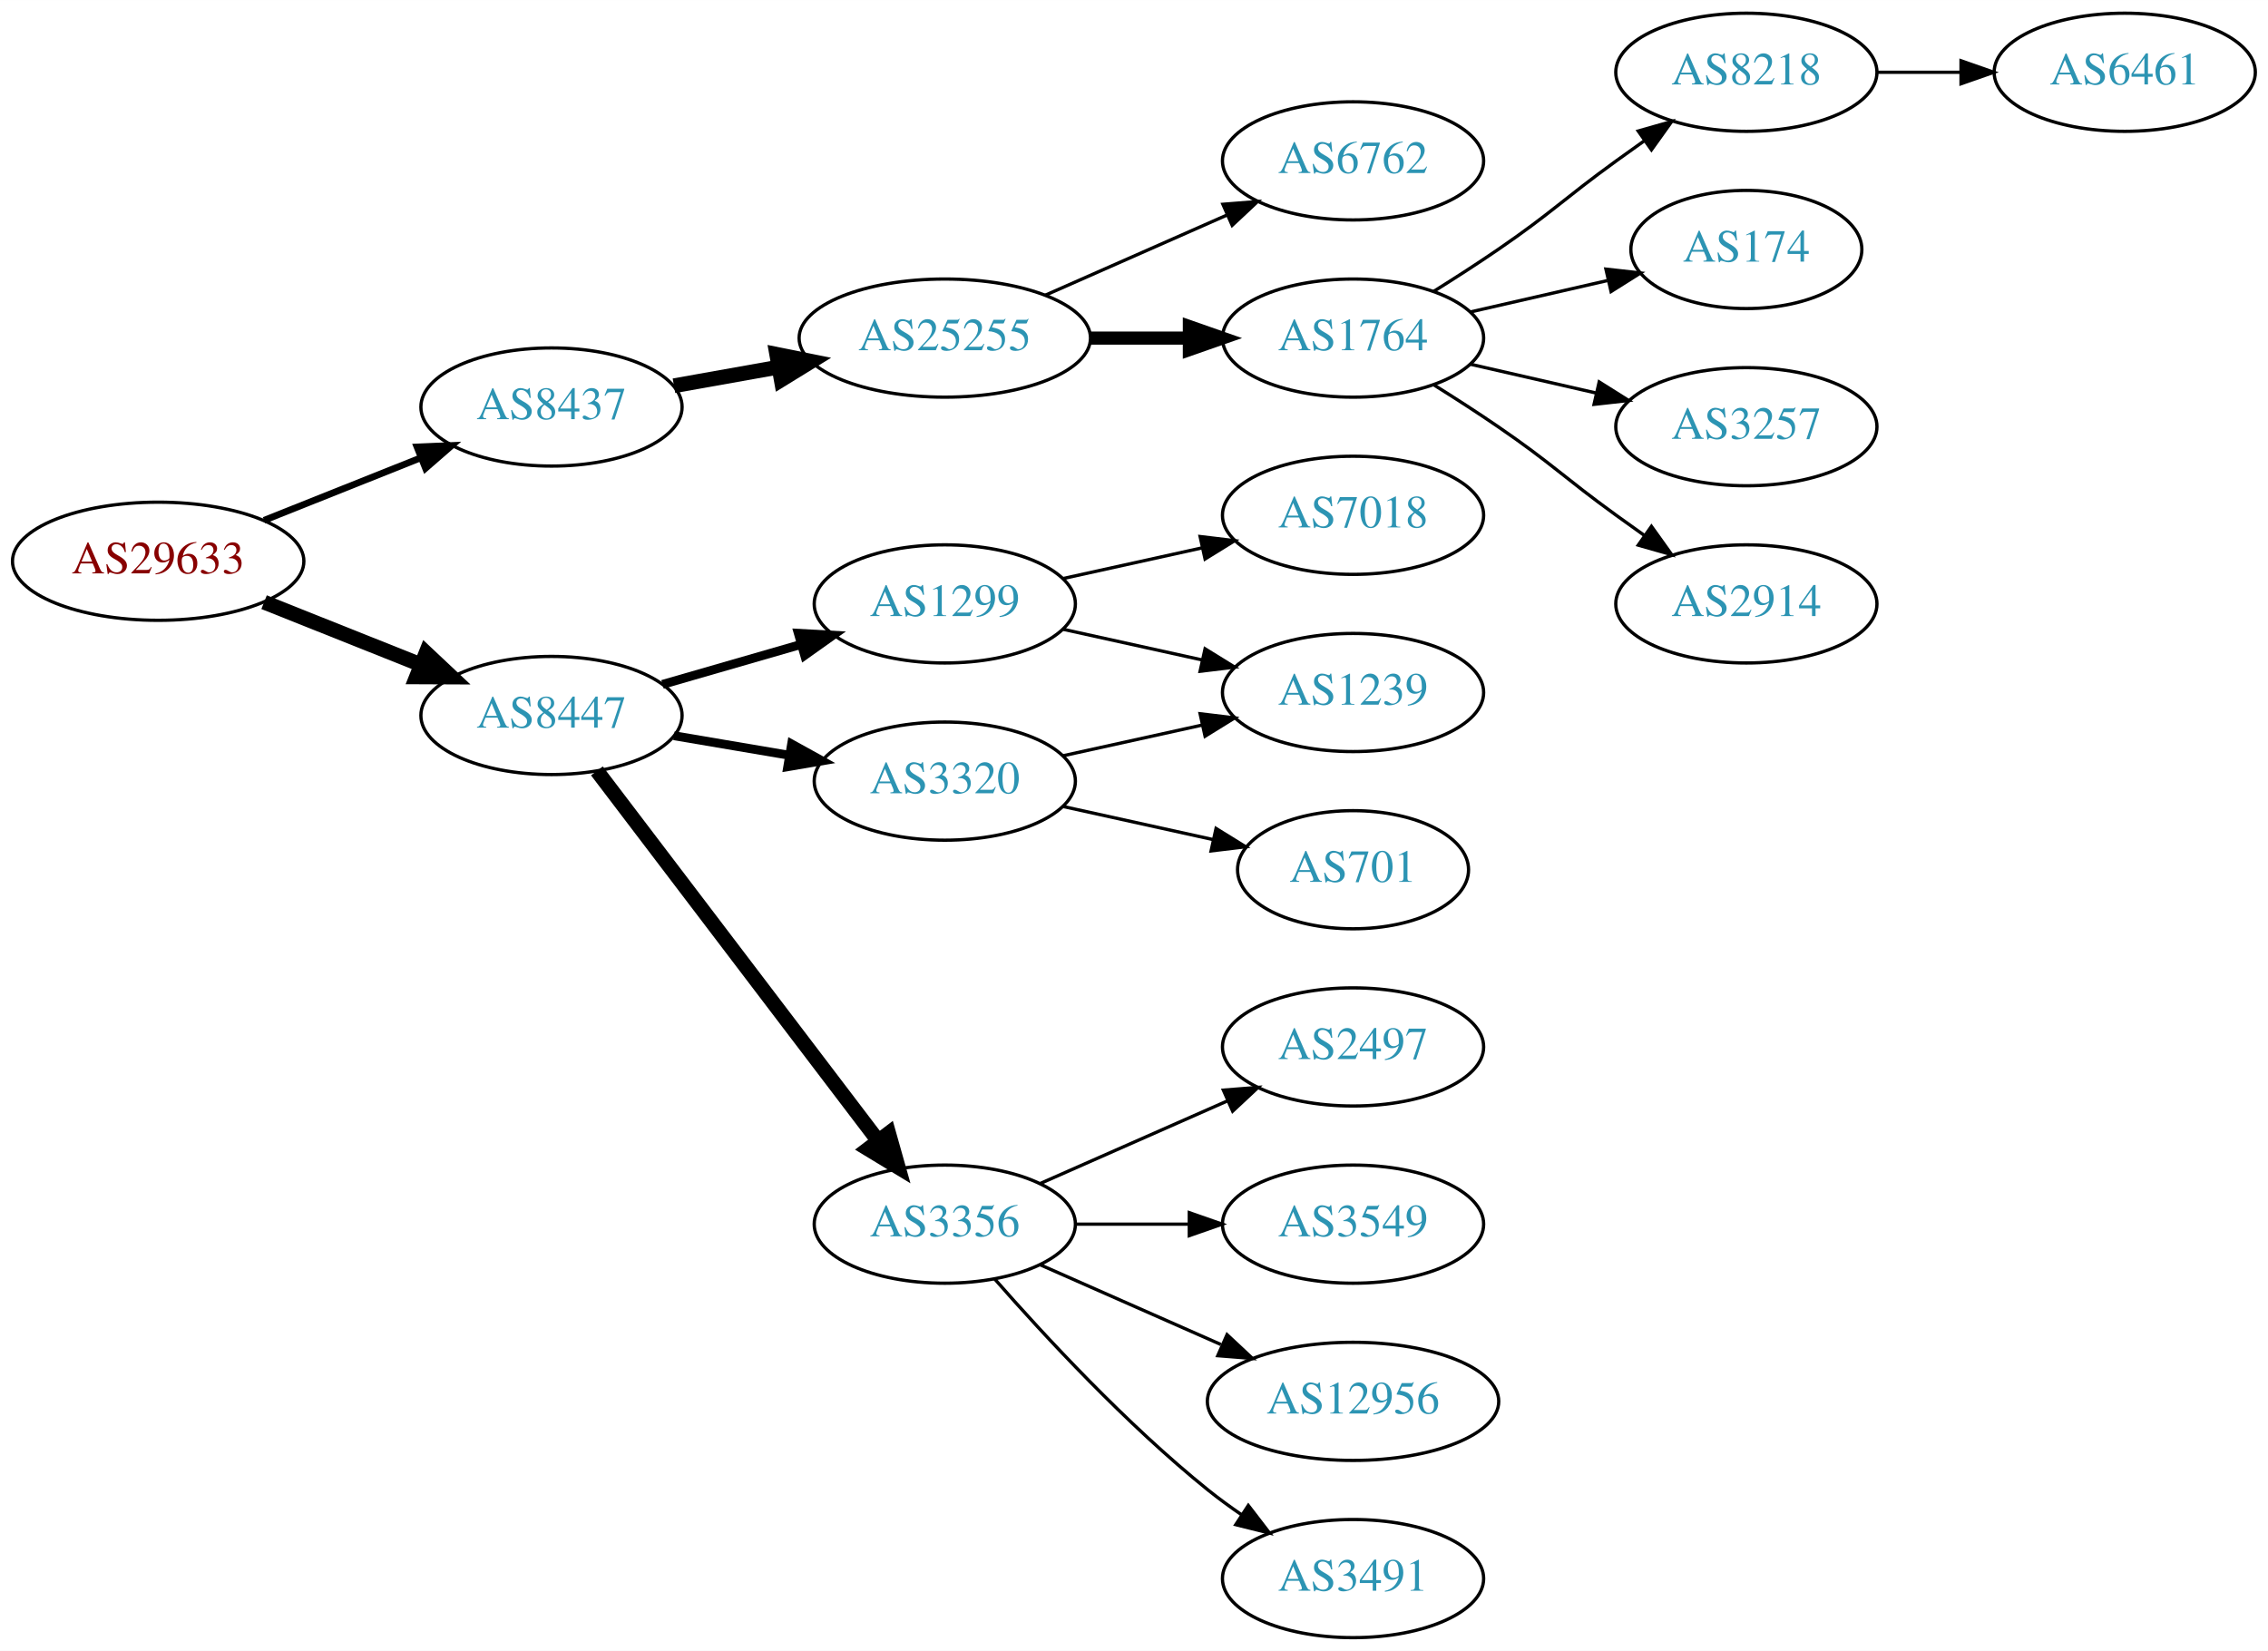
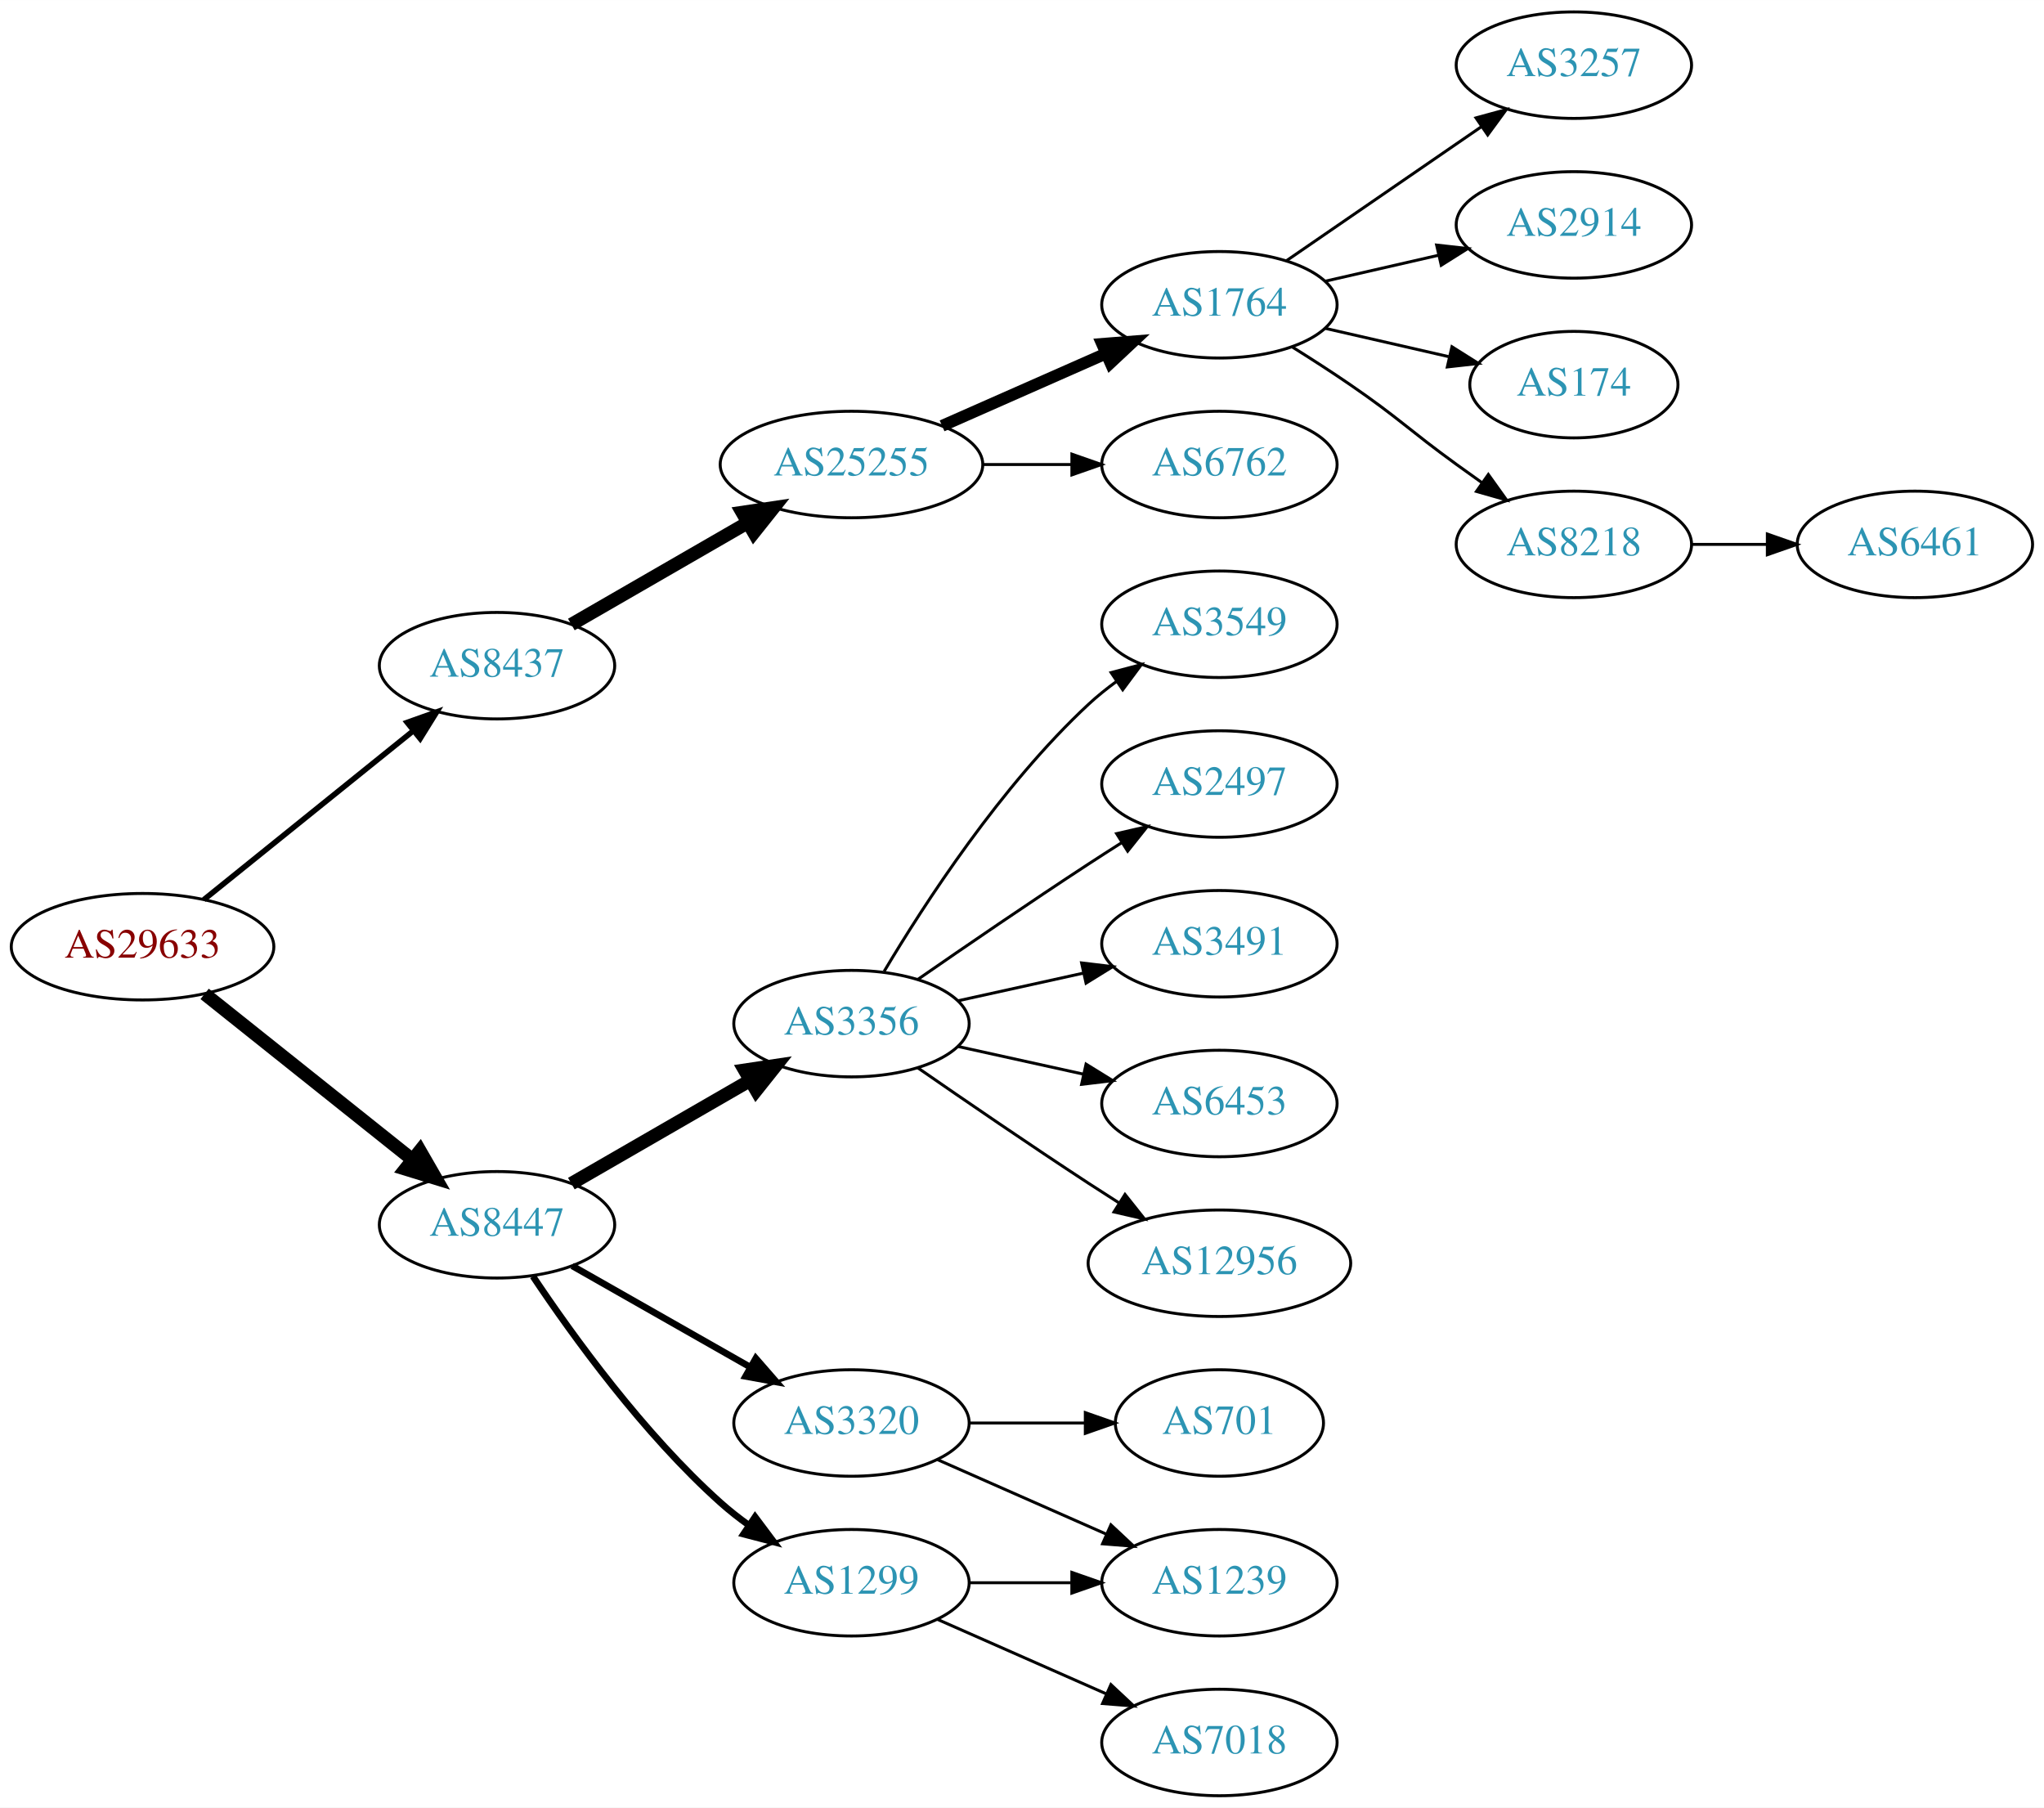
- <svg xmlns="http://www.w3.org/2000/svg" xmlns:xlink="http://www.w3.org/1999/xlink" width="691pt" height="503pt" viewBox="0.00 0.00 691.06 503.00">
-   <g id="graph0" class="graph" transform="scale(1 1) rotate(0) translate(4 499)">
-     <polygon fill="white" stroke="none" points="-4,4 -4,-499 687.055,-499 687.055,4 -4,4" />
+ <svg xmlns="http://www.w3.org/2000/svg" xmlns:xlink="http://www.w3.org/1999/xlink" width="691pt" height="611pt" viewBox="0.00 0.00 691.06 611.00">
+   <g id="graph0" class="graph" transform="scale(1 1) rotate(0) translate(4 607)">
+     <polygon fill="white" stroke="none" points="-4,4 -4,-607 687.055,-607 687.055,4 -4,4" />
    <g id="node1" class="node">
      <g id="a_node1">
        <a xlink:href="/asn/29633" xlink:title="AS29633 ~ KELAG-AT-AS [AT]">
-           <ellipse fill="#ffffff" stroke="black" cx="44.196" cy="-328" rx="44.393" ry="18" />
-           <text text-anchor="middle" x="44.196" y="-324.3" font-family="Times,serif" font-size="14.00" fill="#880000">AS29633</text>
+           <ellipse fill="#ffffff" stroke="black" cx="44.196" cy="-287" rx="44.393" ry="18" />
+           <text text-anchor="middle" x="44.196" y="-283.3" font-family="Times,serif" font-size="14.00" fill="#880000">AS29633</text>
        </a>
      </g>
    </g>
    <g id="node2" class="node">
      <g id="a_node2">
        <a xlink:href="/asn/8437" xlink:title="AS8437 ~ Hutchison Drei Austria GmbH [AT]">
-           <ellipse fill="#ffffff" stroke="black" cx="164.039" cy="-375" rx="39.794" ry="18" />
-           <text text-anchor="middle" x="164.039" y="-371.3" font-family="Times,serif" font-size="14.00" fill="#2c94b3">AS8437</text>
+           <ellipse fill="#ffffff" stroke="black" cx="164.039" cy="-382" rx="39.794" ry="18" />
+           <text text-anchor="middle" x="164.039" y="-378.3" font-family="Times,serif" font-size="14.00" fill="#2c94b3">AS8437</text>
        </a>
      </g>
    </g>
    <g id="edge1" class="edge">
-       <path fill="none" stroke="black" stroke-width="2.045" d="M76.466,-340.472C91.148,-346.327 108.791,-353.364 124.309,-359.553" />
-       <polygon fill="black" stroke="black" stroke-width="2.045" points="123.066,-362.825 133.651,-363.279 125.659,-356.323 123.066,-362.825" />
+       <path fill="none" stroke="black" stroke-width="1.875" d="M64.92,-302.901C84.325,-318.544 114.111,-342.557 135.775,-360.021" />
+       <polygon fill="black" stroke="black" stroke-width="1.875" points="133.66,-362.812 143.642,-366.363 138.054,-357.362 133.66,-362.812" />
    </g>
    <g id="node3" class="node">
      <g id="a_node3">
        <a xlink:href="/asn/8447" xlink:title="AS8447 ~ A1 Telekom Austria AG [AT]">
-           <ellipse fill="#ffffff" stroke="black" cx="164.039" cy="-281" rx="39.794" ry="18" />
-           <text text-anchor="middle" x="164.039" y="-277.3" font-family="Times,serif" font-size="14.00" fill="#2c94b3">AS8447</text>
+           <ellipse fill="#ffffff" stroke="black" cx="164.039" cy="-193" rx="39.794" ry="18" />
+           <text text-anchor="middle" x="164.039" y="-189.3" font-family="Times,serif" font-size="14.00" fill="#2c94b3">AS8447</text>
        </a>
      </g>
    </g>
    <g id="edge2" class="edge">
-       <path fill="none" stroke="black" stroke-width="4.5" d="M76.466,-315.528C91.148,-309.673 108.791,-302.636 124.309,-296.447" />
-       <polygon fill="black" stroke="black" stroke-width="4.5" points="125.821,-300.083 133.651,-292.721 122.904,-292.768 125.821,-300.083" />
+       <path fill="none" stroke="black" stroke-width="4.5" d="M65.186,-271.054C84.518,-255.634 113.969,-232.141 135.512,-214.957" />
+       <polygon fill="black" stroke="black" stroke-width="4.5" points="137.981,-218.024 143.343,-208.71 133.071,-211.868 137.981,-218.024" />
    </g>
    <g id="node4" class="node">
      <g id="a_node4">
        <a xlink:href="/asn/25255" xlink:title="AS25255 ~ ==&gt; TELE2 AUSTRIA &lt;== [AT]">
-           <ellipse fill="#ffffff" stroke="black" cx="283.881" cy="-396" rx="44.393" ry="18" />
-           <text text-anchor="middle" x="283.881" y="-392.3" font-family="Times,serif" font-size="14.00" fill="#2c94b3">AS25255</text>
+           <ellipse fill="#ffffff" stroke="black" cx="283.881" cy="-450" rx="44.393" ry="18" />
+           <text text-anchor="middle" x="283.881" y="-446.3" font-family="Times,serif" font-size="14.00" fill="#2c94b3">AS25255</text>
        </a>
      </g>
    </g>
    <g id="edge3" class="edge">
-       <path fill="none" stroke="black" stroke-width="4.5" d="M201.357,-381.472C211.402,-383.262 222.479,-385.236 233.145,-387.137" />
-       <polygon fill="black" stroke="black" stroke-width="4.5" points="232.662,-391.05 243.198,-388.928 234.044,-383.297 232.662,-391.05" />
+       <path fill="none" stroke="black" stroke-width="4.5" d="M189.17,-395.925C206.377,-405.854 229.75,-419.341 248.849,-430.362" />
+       <polygon fill="black" stroke="black" stroke-width="4.5" points="246.931,-433.801 257.56,-435.389 250.867,-426.98 246.931,-433.801" />
    </g>
    <g id="node12" class="node">
      <g id="a_node12">
-         <a xlink:href="/asn/3320" xlink:title="AS3320 ~ DTAG [DE]">
+         <a xlink:href="/asn/3356" xlink:title="AS3356 ~ Level 3 Parent, LLC [US]">
          <ellipse fill="#ffffff" stroke="black" cx="283.881" cy="-261" rx="39.794" ry="18" />
-           <text text-anchor="middle" x="283.881" y="-257.3" font-family="Times,serif" font-size="14.00" fill="#2c94b3">AS3320</text>
+           <text text-anchor="middle" x="283.881" y="-257.3" font-family="Times,serif" font-size="14.00" fill="#2c94b3">AS3356</text>
        </a>
      </g>
    </g>
    <g id="edge11" class="edge">
-       <path fill="none" stroke="black" stroke-width="2.7" d="M201.357,-274.836C212.446,-272.954 224.793,-270.859 236.456,-268.879" />
-       <polygon fill="black" stroke="black" stroke-width="2.7" points="237.207,-272.302 246.48,-267.178 236.035,-265.401 237.207,-272.302" />
+       <path fill="none" stroke="black" stroke-width="4.5" d="M189.17,-206.925C206.609,-216.988 230.383,-230.707 249.621,-241.808" />
+       <polygon fill="black" stroke="black" stroke-width="4.5" points="247.748,-245.272 258.377,-246.86 251.683,-238.452 247.748,-245.272" />
    </g>
    <g id="node13" class="node">
      <g id="a_node13">
-         <a xlink:href="/asn/3356" xlink:title="AS3356 ~ Level 3 Parent, LLC [US]">
+         <a xlink:href="/asn/3320" xlink:title="AS3320 ~ DTAG [DE]">
          <ellipse fill="#ffffff" stroke="black" cx="283.881" cy="-126" rx="39.794" ry="18" />
-           <text text-anchor="middle" x="283.881" y="-122.3" font-family="Times,serif" font-size="14.00" fill="#2c94b3">AS3356</text>
+           <text text-anchor="middle" x="283.881" y="-122.3" font-family="Times,serif" font-size="14.00" fill="#2c94b3">AS3320</text>
        </a>
      </g>
    </g>
    <g id="edge12" class="edge">
-       <path fill="none" stroke="black" stroke-width="4.5" d="M177.874,-264.117C198.573,-236.891 239.446,-183.131 263.641,-151.307" />
-       <polygon fill="black" stroke="black" stroke-width="4.5" points="266.784,-153.679 269.702,-143.335 260.515,-148.913 266.784,-153.679" />
+       <path fill="none" stroke="black" stroke-width="2.25" d="M189.456,-179.118C206.915,-169.191 230.616,-155.716 249.776,-144.822" />
+       <polygon fill="black" stroke="black" stroke-width="2.25" points="251.532,-147.85 258.495,-139.865 248.072,-141.765 251.532,-147.85" />
    </g>
    <g id="node14" class="node">
      <g id="a_node14">
        <a xlink:href="/asn/1299" xlink:title="AS1299 ~ Telia Carrier [EU]">
-           <ellipse fill="#ffffff" stroke="black" cx="283.881" cy="-315" rx="39.794" ry="18" />
-           <text text-anchor="middle" x="283.881" y="-311.3" font-family="Times,serif" font-size="14.00" fill="#2c94b3">AS1299</text>
+           <ellipse fill="#ffffff" stroke="black" cx="283.881" cy="-72" rx="39.794" ry="18" />
+           <text text-anchor="middle" x="283.881" y="-68.3" font-family="Times,serif" font-size="14.00" fill="#2c94b3">AS1299</text>
        </a>
      </g>
    </g>
    <g id="edge13" class="edge">
-       <path fill="none" stroke="black" stroke-width="2.7" d="M197.864,-290.471C210.907,-294.234 226.088,-298.614 239.982,-302.623" />
-       <polygon fill="black" stroke="black" stroke-width="2.7" points="239.244,-306.053 249.823,-305.462 241.185,-299.327 239.244,-306.053" />
+       <path fill="none" stroke="black" stroke-width="2.25" d="M176.181,-175.583C189.588,-155.518 213.577,-122.325 239.685,-99 242.643,-96.358 245.889,-93.813 249.234,-91.412" />
+       <polygon fill="black" stroke="black" stroke-width="2.25" points="251.287,-94.249 257.637,-85.768 247.384,-88.438 251.287,-94.249" />
    </g>
    <g id="node5" class="node">
      <g id="a_node5">
        <a xlink:href="/asn/1764" xlink:title="AS1764 ~ NEXTLAYER-AS [AT]">
-           <ellipse fill="#ffffff" stroke="black" cx="408.273" cy="-396" rx="39.794" ry="18" />
-           <text text-anchor="middle" x="408.273" y="-392.3" font-family="Times,serif" font-size="14.00" fill="#2c94b3">AS1764</text>
+           <ellipse fill="#ffffff" stroke="black" cx="408.273" cy="-504" rx="39.794" ry="18" />
+           <text text-anchor="middle" x="408.273" y="-500.3" font-family="Times,serif" font-size="14.00" fill="#2c94b3">AS1764</text>
        </a>
      </g>
    </g>
    <g id="edge4" class="edge">
-       <path fill="none" stroke="black" stroke-width="4" d="M328.377,-396C338.066,-396 348.403,-396 358.295,-396" />
-       <polygon fill="black" stroke="black" stroke-width="4" points="358.398,-399.5 368.398,-396 358.398,-392.5 358.398,-399.5" />
+       <path fill="none" stroke="black" stroke-width="4" d="M314.509,-463.072C331.103,-470.393 351.963,-479.597 369.696,-487.421" />
+       <polygon fill="black" stroke="black" stroke-width="4" points="368.618,-490.77 379.18,-491.605 371.443,-484.366 368.618,-490.77" />
    </g>
    <g id="node6" class="node">
      <g id="a_node6">
        <a xlink:href="/asn/6762" xlink:title="AS6762 ~ TELECOM ITALIA SPARKLE S.p.A. [IT]">
          <ellipse fill="#ffffff" stroke="black" cx="408.273" cy="-450" rx="39.794" ry="18" />
          <text text-anchor="middle" x="408.273" y="-446.3" font-family="Times,serif" font-size="14.00" fill="#2c94b3">AS6762</text>
        </a>
      </g>
    </g>
    <g id="edge5" class="edge">
-       <path fill="none" stroke="black" d="M314.509,-409.072C331.103,-416.393 351.963,-425.597 369.696,-433.421" />
-       <polygon fill="black" stroke="black" points="368.618,-436.77 379.18,-437.605 371.443,-430.366 368.618,-436.77" />
+       <path fill="none" stroke="black" d="M328.377,-450C338.066,-450 348.403,-450 358.295,-450" />
+       <polygon fill="black" stroke="black" points="358.398,-453.5 368.398,-450 358.398,-446.5 358.398,-453.5" />
    </g>
    <g id="node7" class="node">
      <g id="a_node7">
-         <a xlink:href="/asn/8218" xlink:title="AS8218 ~ legacy Neotelecoms [FR]">
-           <ellipse fill="#ffffff" stroke="black" cx="528.116" cy="-477" rx="39.794" ry="18" />
-           <text text-anchor="middle" x="528.116" y="-473.3" font-family="Times,serif" font-size="14.00" fill="#2c94b3">AS8218</text>
+         <a xlink:href="/asn/3257" xlink:title="AS3257 ~ GTT [DE]">
+           <ellipse fill="#ffffff" stroke="black" cx="528.116" cy="-585" rx="39.794" ry="18" />
+           <text text-anchor="middle" x="528.116" y="-581.3" font-family="Times,serif" font-size="14.00" fill="#2c94b3">AS3257</text>
        </a>
      </g>
    </g>
    <g id="edge6" class="edge">
-       <path fill="none" stroke="black" d="M432.822,-410.216C439.264,-414.24 446.197,-418.699 452.469,-423 468.964,-434.311 472.27,-438.271 488.469,-450 491.272,-452.029 494.204,-454.125 497.145,-456.21" />
-       <polygon fill="black" stroke="black" points="495.167,-459.097 505.359,-461.991 499.196,-453.373 495.167,-459.097" />
+       <path fill="none" stroke="black" d="M430.887,-518.857C449.376,-531.565 476.19,-549.995 496.819,-564.175" />
+       <polygon fill="black" stroke="black" points="495.016,-567.183 505.24,-569.963 498.981,-561.414 495.016,-567.183" />
    </g>
    <g id="node8" class="node">
      <g id="a_node8">
-         <a xlink:href="/asn/174" xlink:title="AS174 ~ Cogent Communications [US]">
-           <ellipse fill="#ffffff" stroke="black" cx="528.116" cy="-423" rx="35.194" ry="18" />
-           <text text-anchor="middle" x="528.116" y="-419.3" font-family="Times,serif" font-size="14.00" fill="#2c94b3">AS174</text>
+         <a xlink:href="/asn/2914" xlink:title="AS2914 ~ NTT America, Inc. [US]">
+           <ellipse fill="#ffffff" stroke="black" cx="528.116" cy="-531" rx="39.794" ry="18" />
+           <text text-anchor="middle" x="528.116" y="-527.3" font-family="Times,serif" font-size="14.00" fill="#2c94b3">AS2914</text>
        </a>
      </g>
    </g>
    <g id="edge7" class="edge">
-       <path fill="none" stroke="black" d="M443.993,-403.955C457.085,-406.955 472.107,-410.396 485.748,-413.522" />
-       <polygon fill="black" stroke="black" points="485.326,-417.016 495.855,-415.838 486.89,-410.193 485.326,-417.016" />
+       <path fill="none" stroke="black" d="M443.993,-511.955C455.993,-514.704 469.613,-517.825 482.306,-520.733" />
+       <polygon fill="black" stroke="black" points="481.708,-524.187 492.238,-523.009 483.272,-517.364 481.708,-524.187" />
    </g>
    <g id="node9" class="node">
      <g id="a_node9">
-         <a xlink:href="/asn/3257" xlink:title="AS3257 ~ GTT [DE]">
-           <ellipse fill="#ffffff" stroke="black" cx="528.116" cy="-369" rx="39.794" ry="18" />
-           <text text-anchor="middle" x="528.116" y="-365.3" font-family="Times,serif" font-size="14.00" fill="#2c94b3">AS3257</text>
+         <a xlink:href="/asn/174" xlink:title="AS174 ~ Cogent Communications [US]">
+           <ellipse fill="#ffffff" stroke="black" cx="528.116" cy="-477" rx="35.194" ry="18" />
+           <text text-anchor="middle" x="528.116" y="-473.3" font-family="Times,serif" font-size="14.00" fill="#2c94b3">AS174</text>
        </a>
      </g>
    </g>
    <g id="edge8" class="edge">
-       <path fill="none" stroke="black" d="M443.993,-388.045C455.993,-385.296 469.613,-382.175 482.306,-379.267" />
-       <polygon fill="black" stroke="black" points="483.272,-382.636 492.238,-376.991 481.708,-375.813 483.272,-382.636" />
+       <path fill="none" stroke="black" d="M443.993,-496.045C457.085,-493.045 472.107,-489.604 485.748,-486.478" />
+       <polygon fill="black" stroke="black" points="486.89,-489.807 495.855,-484.162 485.326,-482.984 486.89,-489.807" />
    </g>
    <g id="node10" class="node">
      <g id="a_node10">
-         <a xlink:href="/asn/2914" xlink:title="AS2914 ~ NTT America, Inc. [US]">
-           <ellipse fill="#ffffff" stroke="black" cx="528.116" cy="-315" rx="39.794" ry="18" />
-           <text text-anchor="middle" x="528.116" y="-311.3" font-family="Times,serif" font-size="14.00" fill="#2c94b3">AS2914</text>
+         <a xlink:href="/asn/8218" xlink:title="AS8218 ~ legacy Neotelecoms [FR]">
+           <ellipse fill="#ffffff" stroke="black" cx="528.116" cy="-423" rx="39.794" ry="18" />
+           <text text-anchor="middle" x="528.116" y="-419.3" font-family="Times,serif" font-size="14.00" fill="#2c94b3">AS8218</text>
        </a>
      </g>
    </g>
    <g id="edge9" class="edge">
-       <path fill="none" stroke="black" d="M432.822,-381.784C439.264,-377.76 446.197,-373.301 452.469,-369 468.964,-357.689 472.27,-353.729 488.469,-342 491.272,-339.971 494.204,-337.875 497.145,-335.79" />
-       <polygon fill="black" stroke="black" points="499.196,-338.627 505.359,-330.009 495.167,-332.903 499.196,-338.627" />
+       <path fill="none" stroke="black" d="M432.822,-489.784C439.264,-485.76 446.197,-481.301 452.469,-477 468.964,-465.689 472.27,-461.729 488.469,-450 491.272,-447.971 494.204,-445.875 497.145,-443.79" />
+       <polygon fill="black" stroke="black" points="499.196,-446.627 505.359,-438.009 495.167,-440.903 499.196,-446.627" />
    </g>
    <g id="node11" class="node">
      <g id="a_node11">
        <a xlink:href="/asn/6461" xlink:title="AS6461 ~ Zayo Bandwidth [US]">
-           <ellipse fill="#ffffff" stroke="black" cx="643.409" cy="-477" rx="39.794" ry="18" />
-           <text text-anchor="middle" x="643.409" y="-473.3" font-family="Times,serif" font-size="14.00" fill="#2c94b3">AS6461</text>
+           <ellipse fill="#ffffff" stroke="black" cx="643.409" cy="-423" rx="39.794" ry="18" />
+           <text text-anchor="middle" x="643.409" y="-419.3" font-family="Times,serif" font-size="14.00" fill="#2c94b3">AS6461</text>
        </a>
      </g>
    </g>
    <g id="edge10" class="edge">
-       <path fill="none" stroke="black" d="M567.788,-477C575.991,-477 584.755,-477 593.287,-477" />
-       <polygon fill="black" stroke="black" points="593.526,-480.5 603.526,-477 593.526,-473.5 593.526,-480.5" />
+       <path fill="none" stroke="black" d="M567.788,-423C575.991,-423 584.755,-423 593.287,-423" />
+       <polygon fill="black" stroke="black" points="593.526,-426.5 603.526,-423 593.526,-419.5 593.526,-426.5" />
    </g>
    <g id="node15" class="node">
      <g id="a_node15">
-         <a xlink:href="/asn/701" xlink:title="AS701 ~ UUNET [US]">
-           <ellipse fill="#ffffff" stroke="black" cx="408.273" cy="-234" rx="35.194" ry="18" />
-           <text text-anchor="middle" x="408.273" y="-230.3" font-family="Times,serif" font-size="14.00" fill="#2c94b3">AS701</text>
+         <a xlink:href="/asn/3549" xlink:title="AS3549 ~ Level 3 Parent, LLC [US]">
+           <ellipse fill="#ffffff" stroke="black" cx="408.273" cy="-396" rx="39.794" ry="18" />
+           <text text-anchor="middle" x="408.273" y="-392.3" font-family="Times,serif" font-size="14.00" fill="#2c94b3">AS3549</text>
        </a>
      </g>
    </g>
    <g id="edge14" class="edge">
-       <path fill="none" stroke="black" d="M319.954,-253.263C334.187,-250.123 350.742,-246.471 365.586,-243.196" />
-       <polygon fill="black" stroke="black" points="366.529,-246.572 375.54,-241 365.021,-239.737 366.529,-246.572" />
+       <path fill="none" stroke="black" d="M294.927,-278.671C308.498,-301.472 334.43,-341.472 364.077,-369 366.984,-371.699 370.197,-374.28 373.521,-376.703" />
+       <polygon fill="black" stroke="black" points="371.656,-379.667 381.899,-382.375 375.58,-373.87 371.656,-379.667" />
    </g>
    <g id="node16" class="node">
      <g id="a_node16">
-         <a xlink:href="/asn/1239" xlink:title="AS1239 ~ Sprint [US]">
+         <a xlink:href="/asn/2497" xlink:title="AS2497 ~ Internet Initiative Japan Inc. [JP]">
+           <ellipse fill="#ffffff" stroke="black" cx="408.273" cy="-342" rx="39.794" ry="18" />
+           <text text-anchor="middle" x="408.273" y="-338.3" font-family="Times,serif" font-size="14.00" fill="#2c94b3">AS2497</text>
+         </a>
+       </g>
+     </g>
+     <g id="edge15" class="edge">
+       <path fill="none" stroke="black" d="M306.238,-275.901C322.089,-286.877 344.292,-302.079 364.077,-315 367.659,-317.339 371.43,-319.759 375.19,-322.144" />
+       <polygon fill="black" stroke="black" points="373.523,-325.231 383.851,-327.596 377.252,-319.307 373.523,-325.231" />
+     </g>
+     <g id="node17" class="node">
+       <g id="a_node17">
+         <a xlink:href="/asn/3491" xlink:title="AS3491 ~ PCCW Global, Inc. [US]">
          <ellipse fill="#ffffff" stroke="black" cx="408.273" cy="-288" rx="39.794" ry="18" />
-           <text text-anchor="middle" x="408.273" y="-284.3" font-family="Times,serif" font-size="14.00" fill="#2c94b3">AS1239</text>
-         </a>
-       </g>
-     </g>
-     <g id="edge15" class="edge">
+           <text text-anchor="middle" x="408.273" y="-284.3" font-family="Times,serif" font-size="14.00" fill="#2c94b3">AS3491</text>
+         </a>
+       </g>
+     </g>
+     <g id="edge16" class="edge">
      <path fill="none" stroke="black" d="M319.954,-268.737C333.141,-271.646 348.321,-274.995 362.287,-278.076" />
      <polygon fill="black" stroke="black" points="361.676,-281.525 372.196,-280.262 363.184,-274.69 361.676,-281.525" />
    </g>
-     <g id="node17" class="node">
-       <g id="a_node17">
-         <a xlink:href="/asn/2497" xlink:title="AS2497 ~ Internet Initiative Japan Inc. [JP]">
-           <ellipse fill="#ffffff" stroke="black" cx="408.273" cy="-180" rx="39.794" ry="18" />
-           <text text-anchor="middle" x="408.273" y="-176.3" font-family="Times,serif" font-size="14.00" fill="#2c94b3">AS2497</text>
-         </a>
-       </g>
-     </g>
-     <g id="edge16" class="edge">
-       <path fill="none" stroke="black" d="M312.96,-138.389C329.908,-145.866 351.706,-155.483 370.075,-163.588" />
-       <polygon fill="black" stroke="black" points="368.763,-166.834 379.325,-167.669 371.589,-160.43 368.763,-166.834" />
-     </g>
    <g id="node18" class="node">
      <g id="a_node18">
-         <a xlink:href="/asn/3549" xlink:title="AS3549 ~ Level 3 Parent, LLC [US]">
-           <ellipse fill="#ffffff" stroke="black" cx="408.273" cy="-126" rx="39.794" ry="18" />
-           <text text-anchor="middle" x="408.273" y="-122.3" font-family="Times,serif" font-size="14.00" fill="#2c94b3">AS3549</text>
+         <a xlink:href="/asn/6453" xlink:title="AS6453 ~ TATA COMMUNICATIONS (AMERICA) INC [US]">
+           <ellipse fill="#ffffff" stroke="black" cx="408.273" cy="-234" rx="39.794" ry="18" />
+           <text text-anchor="middle" x="408.273" y="-230.3" font-family="Times,serif" font-size="14.00" fill="#2c94b3">AS6453</text>
        </a>
      </g>
    </g>
    <g id="edge17" class="edge">
-       <path fill="none" stroke="black" d="M323.607,-126C334.545,-126 346.596,-126 358.062,-126" />
-       <polygon fill="black" stroke="black" points="358.38,-129.5 368.38,-126 358.38,-122.5 358.38,-129.5" />
+       <path fill="none" stroke="black" d="M319.954,-253.263C333.141,-250.354 348.321,-247.005 362.287,-243.924" />
+       <polygon fill="black" stroke="black" points="363.184,-247.31 372.196,-241.738 361.676,-240.475 363.184,-247.31" />
    </g>
    <g id="node19" class="node">
      <g id="a_node19">
        <a xlink:href="/asn/12956" xlink:title="AS12956 ~ TELXIUS [ES]">
-           <ellipse fill="#ffffff" stroke="black" cx="408.273" cy="-72" rx="44.393" ry="18" />
-           <text text-anchor="middle" x="408.273" y="-68.3" font-family="Times,serif" font-size="14.00" fill="#2c94b3">AS12956</text>
+           <ellipse fill="#ffffff" stroke="black" cx="408.273" cy="-180" rx="44.393" ry="18" />
+           <text text-anchor="middle" x="408.273" y="-176.3" font-family="Times,serif" font-size="14.00" fill="#2c94b3">AS12956</text>
        </a>
      </g>
    </g>
    <g id="edge18" class="edge">
-       <path fill="none" stroke="black" d="M312.96,-113.611C329.276,-106.413 350.087,-97.231 368.007,-89.325" />
-       <polygon fill="black" stroke="black" points="369.881,-92.323 377.618,-85.084 367.056,-85.919 369.881,-92.323" />
+       <path fill="none" stroke="black" d="M306.238,-246.099C322.089,-235.123 344.292,-219.921 364.077,-207 367.398,-204.831 370.88,-202.594 374.367,-200.379" />
+       <polygon fill="black" stroke="black" points="376.356,-203.262 382.949,-194.968 372.623,-197.34 376.356,-203.262" />
    </g>
    <g id="node20" class="node">
      <g id="a_node20">
-         <a xlink:href="/asn/3491" xlink:title="AS3491 ~ PCCW Global, Inc. [US]">
-           <ellipse fill="#ffffff" stroke="black" cx="408.273" cy="-18" rx="39.794" ry="18" />
-           <text text-anchor="middle" x="408.273" y="-14.3" font-family="Times,serif" font-size="14.00" fill="#2c94b3">AS3491</text>
-         </a>
-       </g>
+         <a xlink:href="/asn/1239" xlink:title="AS1239 ~ Sprint [US]">
+           <ellipse fill="#ffffff" stroke="black" cx="408.273" cy="-72" rx="39.794" ry="18" />
+           <text text-anchor="middle" x="408.273" y="-68.3" font-family="Times,serif" font-size="14.00" fill="#2c94b3">AS1239</text>
+         </a>
+       </g>
+     </g>
+     <g id="edge22" class="edge">
+       <path fill="none" stroke="black" d="M312.96,-113.611C329.908,-106.134 351.706,-96.517 370.075,-88.412" />
+       <polygon fill="black" stroke="black" points="371.589,-91.57 379.325,-84.331 368.763,-85.165 371.589,-91.57" />
+     </g>
+     <g id="node22" class="node">
+       <g id="a_node22">
+         <a xlink:href="/asn/701" xlink:title="AS701 ~ UUNET [US]">
+           <ellipse fill="#ffffff" stroke="black" cx="408.273" cy="-126" rx="35.194" ry="18" />
+           <text text-anchor="middle" x="408.273" y="-122.3" font-family="Times,serif" font-size="14.00" fill="#2c94b3">AS701</text>
+         </a>
+       </g>
+     </g>
+     <g id="edge21" class="edge">
+       <path fill="none" stroke="black" d="M323.607,-126C336.096,-126 350.035,-126 362.898,-126" />
+       <polygon fill="black" stroke="black" points="362.936,-129.5 372.936,-126 362.936,-122.5 362.936,-129.5" />
    </g>
    <g id="edge19" class="edge">
-       <path fill="none" stroke="black" d="M299.033,-109.337C314.135,-92.106 339.256,-64.976 364.077,-45 367.333,-42.38 370.858,-39.808 374.442,-37.354" />
-       <polygon fill="black" stroke="black" points="376.361,-40.281 382.815,-31.879 372.53,-34.423 376.361,-40.281" />
-     </g>
-     <g id="edge21" class="edge">
-       <path fill="none" stroke="black" d="M319.954,-307.263C333.141,-304.354 348.321,-301.005 362.287,-297.924" />
-       <polygon fill="black" stroke="black" points="363.184,-301.31 372.196,-295.738 361.676,-294.475 363.184,-301.31" />
+       <path fill="none" stroke="black" d="M323.607,-72C334.545,-72 346.596,-72 358.062,-72" />
+       <polygon fill="black" stroke="black" points="358.38,-75.5 368.38,-72 358.38,-68.5 358.38,-75.5" />
    </g>
    <g id="node21" class="node">
      <g id="a_node21">
        <a xlink:href="/asn/7018" xlink:title="AS7018 ~ AT&amp;T Services, Inc. [US]">
-           <ellipse fill="#ffffff" stroke="black" cx="408.273" cy="-342" rx="39.794" ry="18" />
-           <text text-anchor="middle" x="408.273" y="-338.3" font-family="Times,serif" font-size="14.00" fill="#2c94b3">AS7018</text>
+           <ellipse fill="#ffffff" stroke="black" cx="408.273" cy="-18" rx="39.794" ry="18" />
+           <text text-anchor="middle" x="408.273" y="-14.3" font-family="Times,serif" font-size="14.00" fill="#2c94b3">AS7018</text>
        </a>
      </g>
    </g>
    <g id="edge20" class="edge">
-       <path fill="none" stroke="black" d="M319.954,-322.737C333.141,-325.646 348.321,-328.995 362.287,-332.076" />
-       <polygon fill="black" stroke="black" points="361.676,-335.525 372.196,-334.262 363.184,-328.69 361.676,-335.525" />
+       <path fill="none" stroke="black" d="M312.96,-59.611C329.908,-52.134 351.706,-42.517 370.075,-34.412" />
+       <polygon fill="black" stroke="black" points="371.589,-37.57 379.325,-30.331 368.763,-31.166 371.589,-37.57" />
    </g>
  </g>
</svg>
